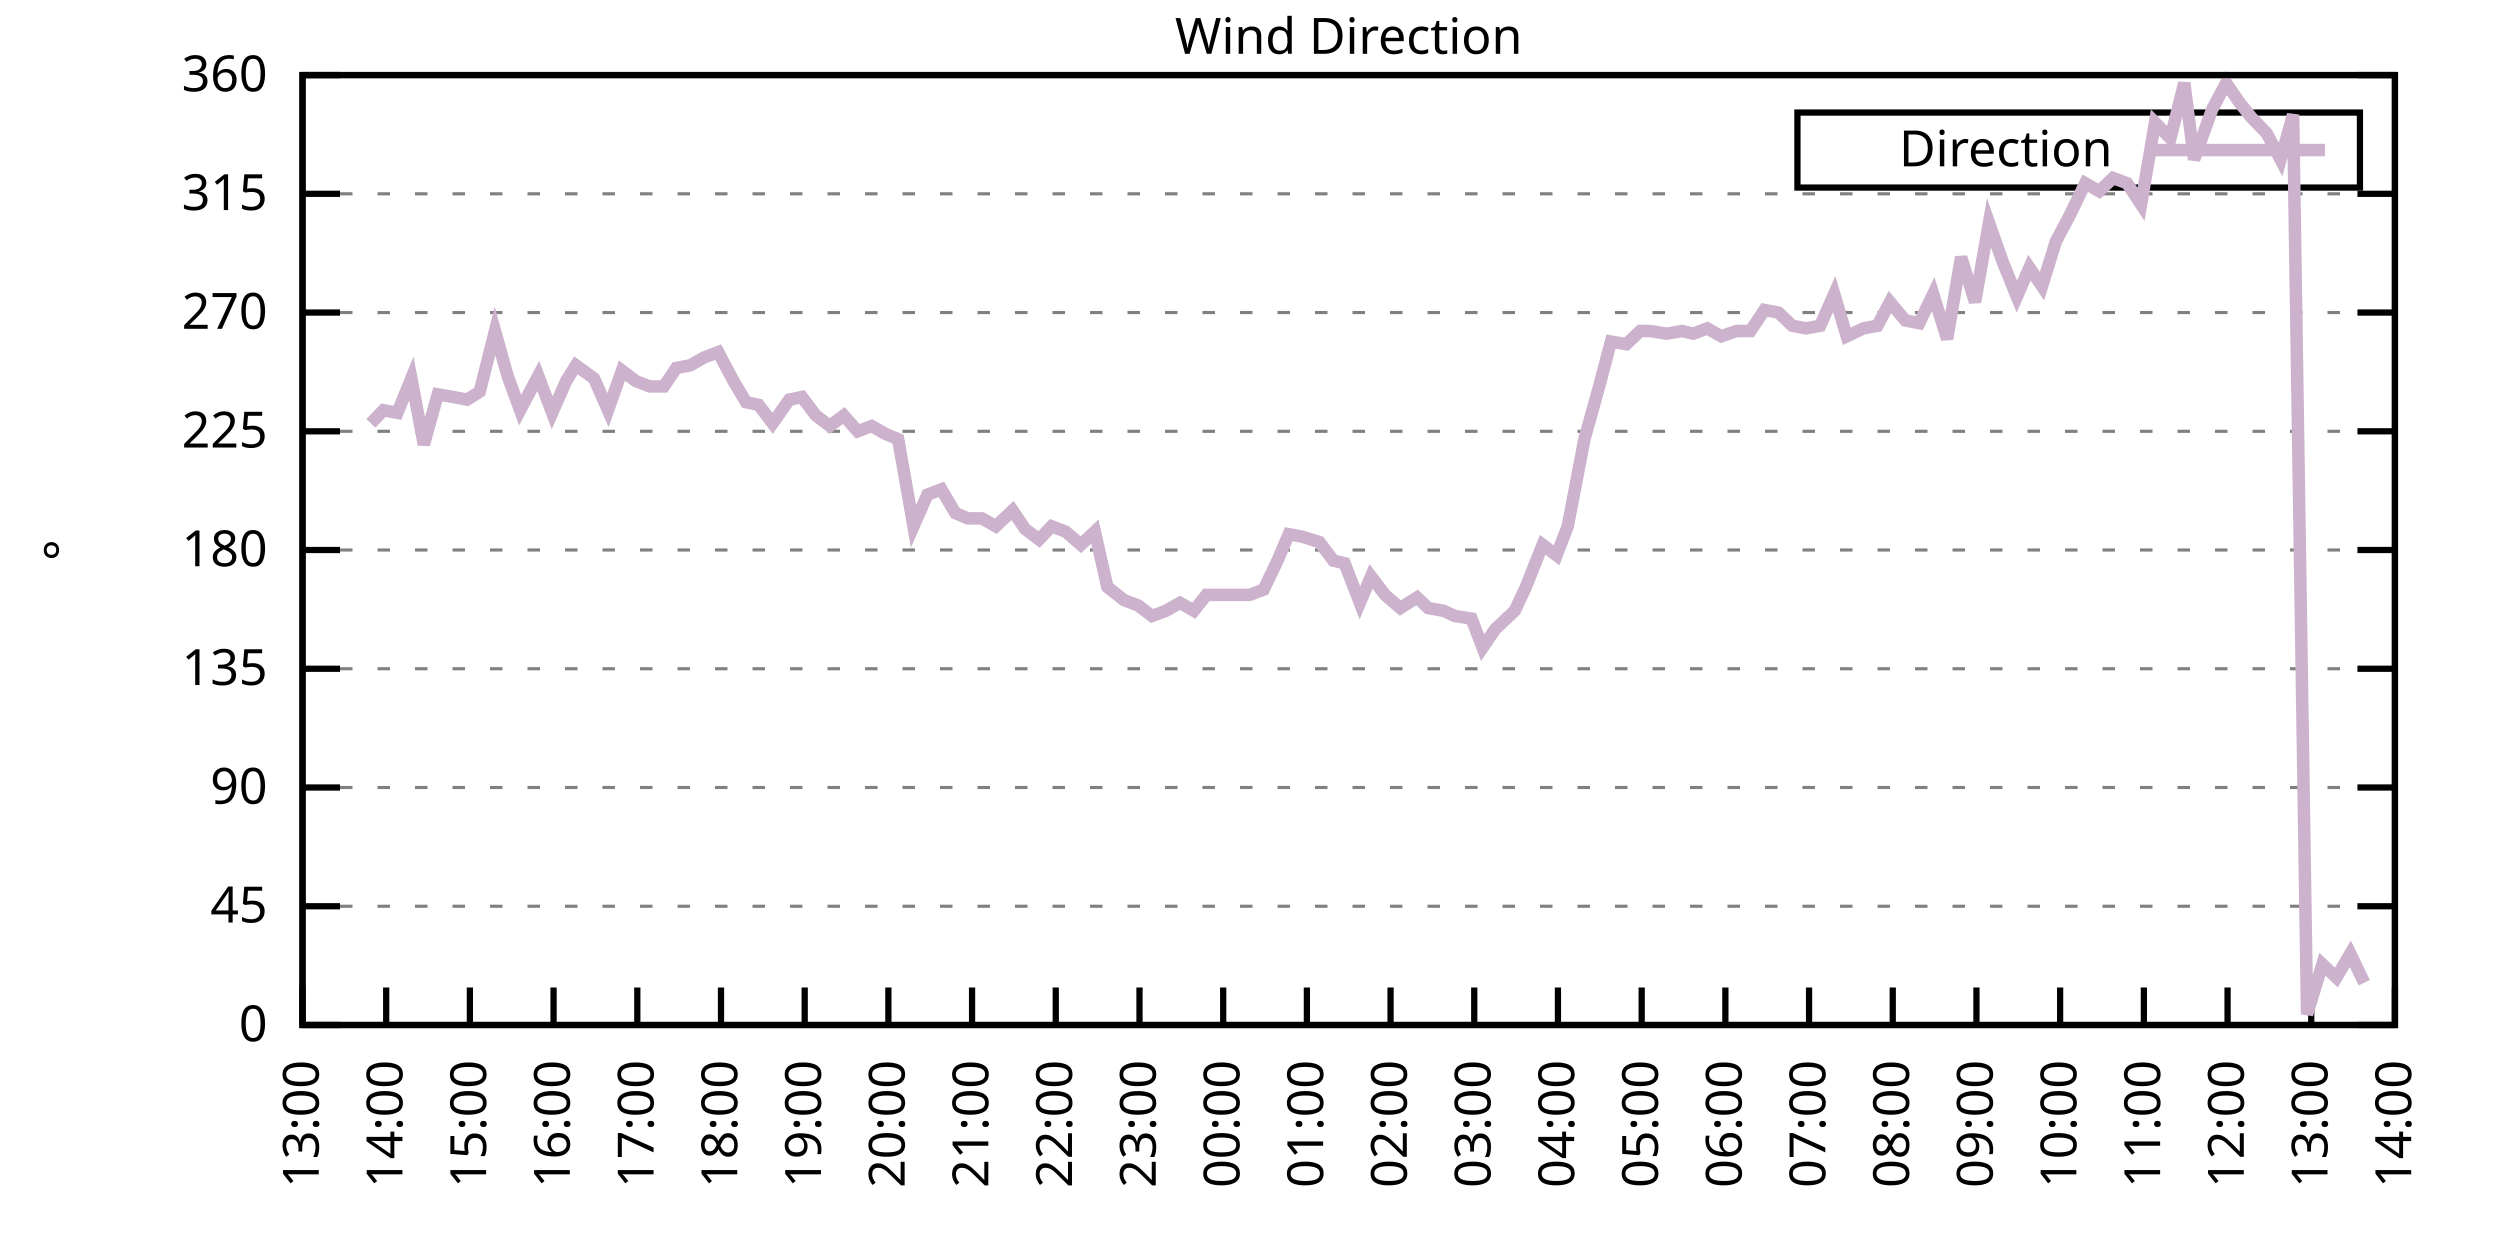
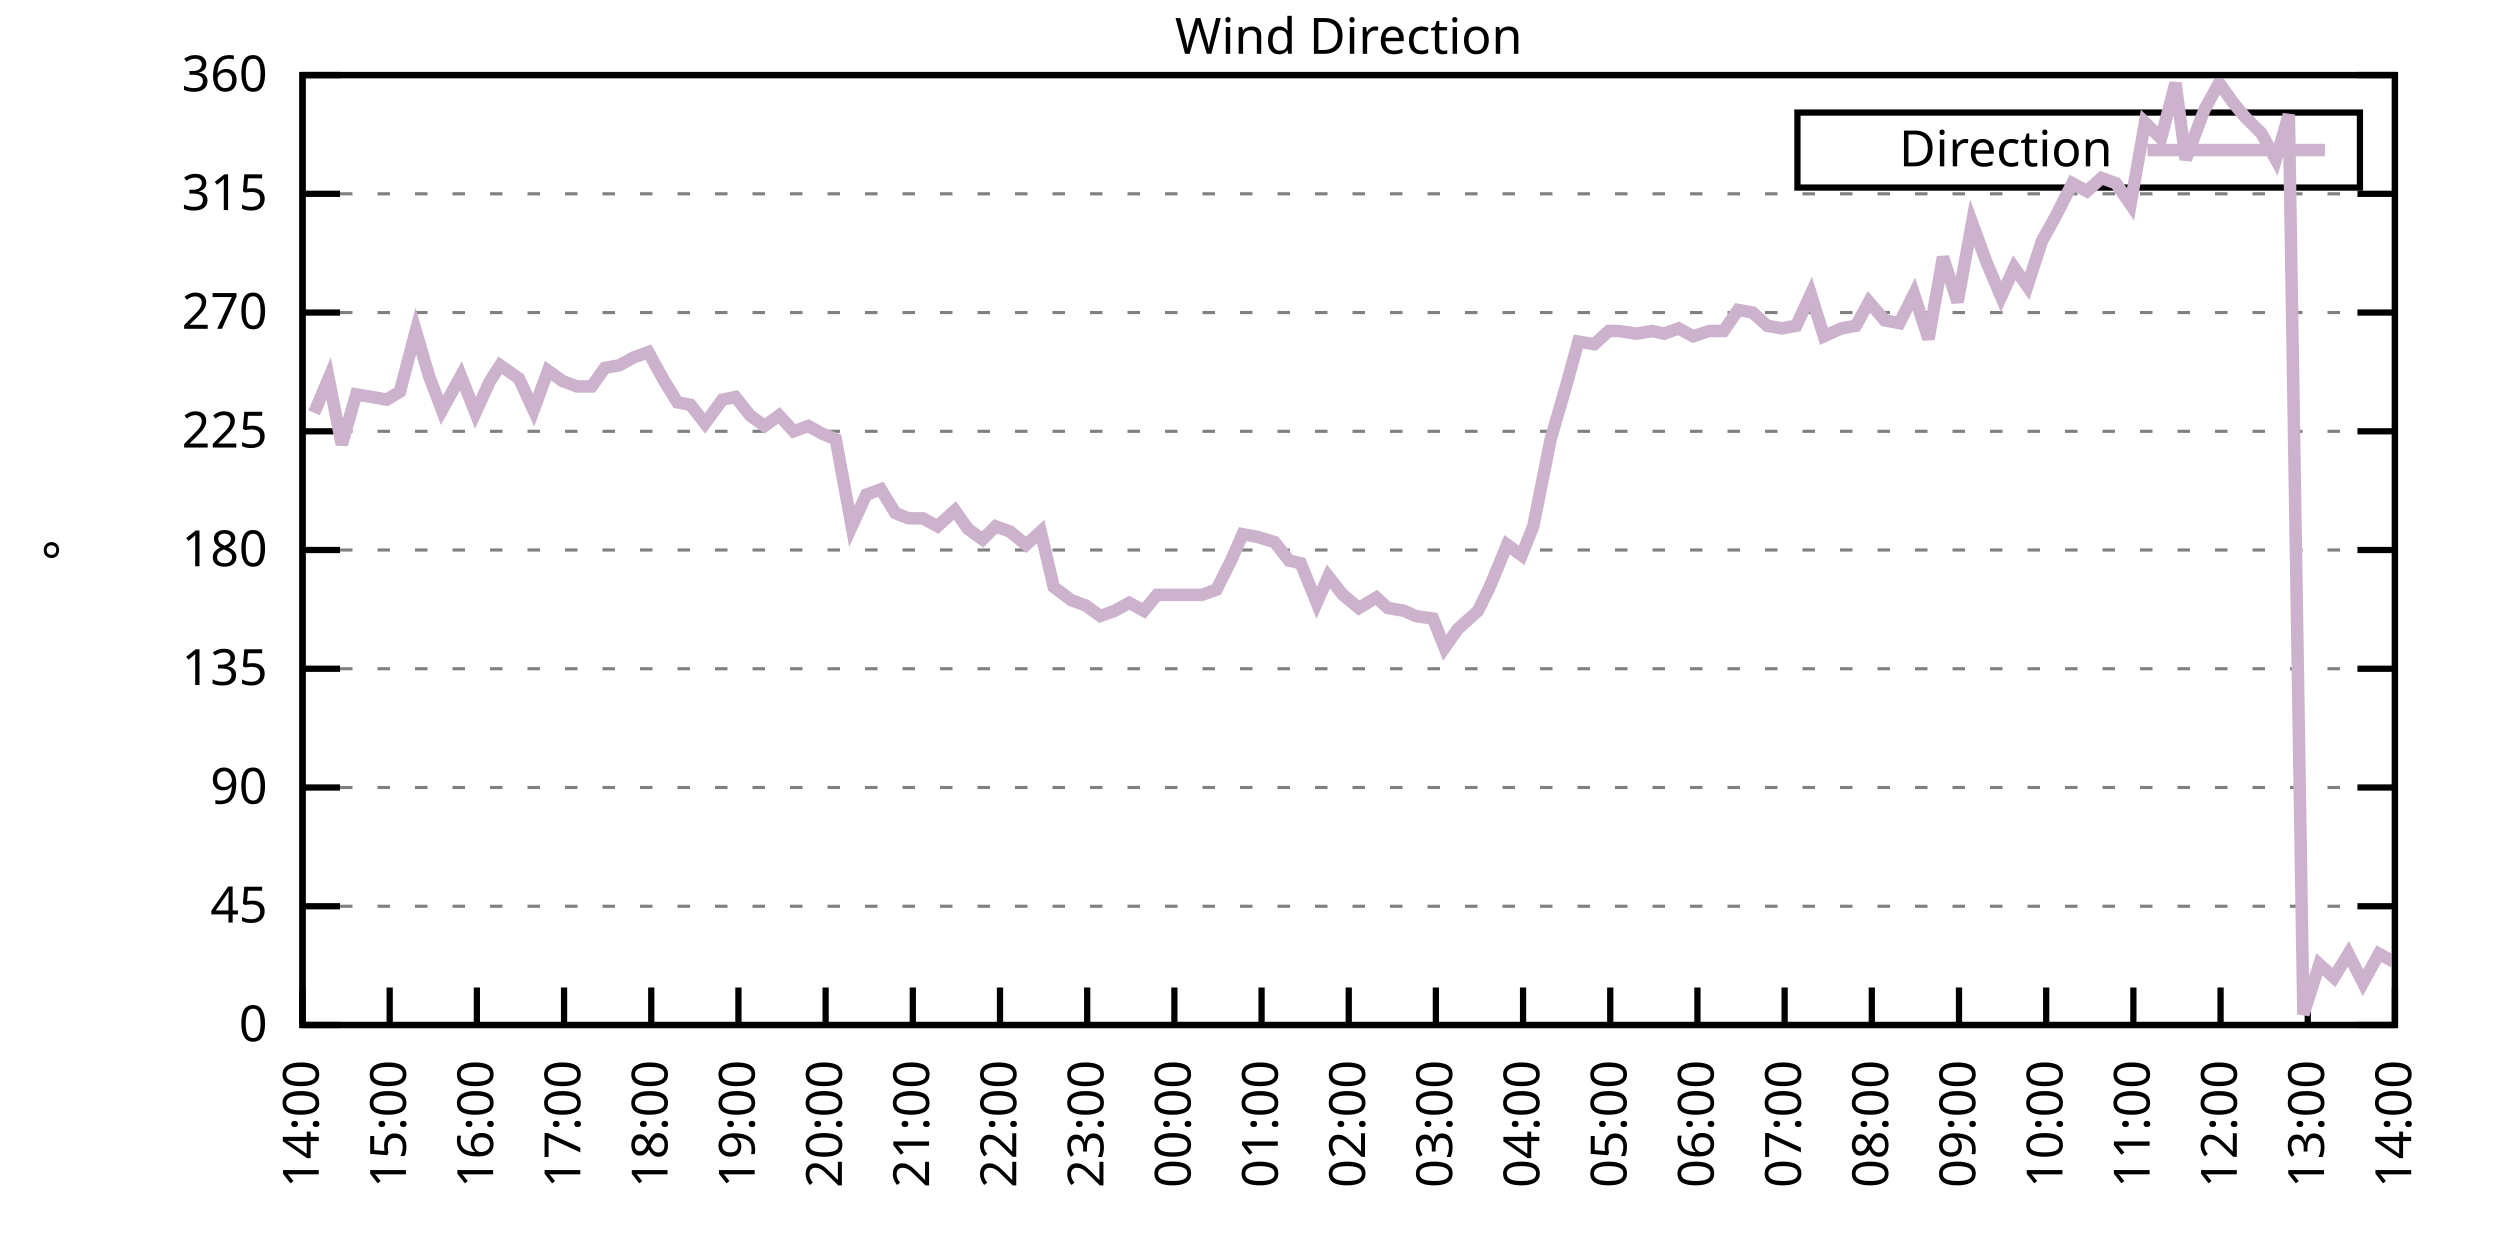
<svg xmlns="http://www.w3.org/2000/svg" xmlns:xlink="http://www.w3.org/1999/xlink" width="400" height="200" viewBox="0 0 400 200">
  <g id="gnuplot_canvas">
    <rect x="0" y="0" width="400" height="200" fill="none" />
    <defs>
      <circle id="gpDot" r="0.5" stroke-width="0.5" stroke="currentColor" />
      <path id="gpPt0" stroke-width="0.333" stroke="currentColor" d="M-1,0 h2 M0,-1 v2" />
      <path id="gpPt1" stroke-width="0.333" stroke="currentColor" d="M-1,-1 L1,1 M1,-1 L-1,1" />
      <path id="gpPt2" stroke-width="0.333" stroke="currentColor" d="M-1,0 L1,0 M0,-1 L0,1 M-1,-1 L1,1 M-1,1 L1,-1" />
      <rect id="gpPt3" stroke-width="0.333" stroke="currentColor" x="-1" y="-1" width="2" height="2" />
      <rect id="gpPt4" stroke-width="0.333" stroke="currentColor" fill="currentColor" x="-1" y="-1" width="2" height="2" />
      <circle id="gpPt5" stroke-width="0.333" stroke="currentColor" cx="0" cy="0" r="1" />
      <use xlink:href="#gpPt5" id="gpPt6" fill="currentColor" stroke="none" />
      <path id="gpPt7" stroke-width="0.333" stroke="currentColor" d="M0,-1.33 L-1.33,0.67 L1.33,0.67 z" />
      <use xlink:href="#gpPt7" id="gpPt8" fill="currentColor" stroke="none" />
      <use xlink:href="#gpPt7" id="gpPt9" stroke="currentColor" transform="rotate(180)" />
      <use xlink:href="#gpPt9" id="gpPt10" fill="currentColor" stroke="none" />
      <use xlink:href="#gpPt3" id="gpPt11" stroke="currentColor" transform="rotate(45)" />
      <use xlink:href="#gpPt11" id="gpPt12" fill="currentColor" stroke="none" />
      <path id="gpPt13" stroke-width="0.333" stroke="currentColor" d="M0,1.330 L1.265,0.411 L0.782,-1.067 L-0.782,-1.076 L-1.265,0.411 z" />
      <use xlink:href="#gpPt13" id="gpPt14" fill="currentColor" stroke="none" />
      <filter id="textbox" filterUnits="objectBoundingBox" x="0" y="0" height="1" width="1">
        <feFlood flood-color="white" flood-opacity="1" result="bgnd" />
        <feComposite in="SourceGraphic" in2="bgnd" operator="atop" />
      </filter>
      <filter id="greybox" filterUnits="objectBoundingBox" x="0" y="0" height="1" width="1">
        <feFlood flood-color="lightgrey" flood-opacity="1" result="grey" />
        <feComposite in="SourceGraphic" in2="grey" operator="atop" />
      </filter>
    </defs>
    <g fill="none" color="white" stroke="currentColor" stroke-width="1.00" stroke-linecap="butt" stroke-linejoin="miter">
</g>
    <g fill="none" color="black" stroke="currentColor" stroke-width="1.00" stroke-linecap="butt" stroke-linejoin="miter">
      <g stroke="none" shape-rendering="crispEdges">
        <polygon fill="rgb(255, 255, 255)" points="48.40,164.00 383.18,164.00 383.18,12.02 48.40,12.02 " />
      </g>
    </g>
    <g fill="none" color="black" stroke="currentColor" stroke-width="1.00" stroke-linecap="butt" stroke-linejoin="miter">
</g>
    <g fill="none" color="black" stroke="black" stroke-width="0.50" stroke-linecap="butt" stroke-linejoin="miter">
</g>
    <g fill="none" color="gray" stroke="currentColor" stroke-width="0.50" stroke-linecap="butt" stroke-linejoin="miter">
      <path stroke="gray" stroke-dasharray="2,4" class="gridline" d="M48.40,164.00 L383.19,164.00  " />
    </g>
    <g fill="none" color="gray" stroke="gray" stroke-width="1.00" stroke-linecap="butt" stroke-linejoin="miter">
</g>
    <g fill="none" color="black" stroke="currentColor" stroke-width="1.00" stroke-linecap="butt" stroke-linejoin="miter">
      <path stroke="black" d="M48.40,164.00 L54.40,164.00 M383.19,164.00 L377.19,164.00  " />
      <g transform="translate(42.80,166.60)" stroke="none" fill="black" font-family="Sans" font-size="8.00" text-anchor="end">
        <text>
          <tspan font-family="Sans"> 0</tspan>
        </text>
      </g>
    </g>
    <g fill="none" color="black" stroke="currentColor" stroke-width="1.00" stroke-linecap="butt" stroke-linejoin="miter">
</g>
    <g fill="none" color="black" stroke="black" stroke-width="0.50" stroke-linecap="butt" stroke-linejoin="miter">
</g>
    <g fill="none" color="gray" stroke="currentColor" stroke-width="0.50" stroke-linecap="butt" stroke-linejoin="miter">
      <path stroke="gray" stroke-dasharray="2,4" class="gridline" d="M48.40,145.00 L383.19,145.00  " />
    </g>
    <g fill="none" color="gray" stroke="gray" stroke-width="1.00" stroke-linecap="butt" stroke-linejoin="miter">
</g>
    <g fill="none" color="black" stroke="currentColor" stroke-width="1.00" stroke-linecap="butt" stroke-linejoin="miter">
      <path stroke="black" d="M48.40,145.00 L54.40,145.00 M383.19,145.00 L377.19,145.00  " />
      <g transform="translate(42.80,147.60)" stroke="none" fill="black" font-family="Sans" font-size="8.00" text-anchor="end">
        <text>
          <tspan font-family="Sans"> 45</tspan>
        </text>
      </g>
    </g>
    <g fill="none" color="black" stroke="currentColor" stroke-width="1.00" stroke-linecap="butt" stroke-linejoin="miter">
</g>
    <g fill="none" color="black" stroke="black" stroke-width="0.50" stroke-linecap="butt" stroke-linejoin="miter">
</g>
    <g fill="none" color="gray" stroke="currentColor" stroke-width="0.50" stroke-linecap="butt" stroke-linejoin="miter">
      <path stroke="gray" stroke-dasharray="2,4" class="gridline" d="M48.40,126.00 L383.19,126.00  " />
    </g>
    <g fill="none" color="gray" stroke="gray" stroke-width="1.00" stroke-linecap="butt" stroke-linejoin="miter">
</g>
    <g fill="none" color="black" stroke="currentColor" stroke-width="1.00" stroke-linecap="butt" stroke-linejoin="miter">
      <path stroke="black" d="M48.40,126.00 L54.40,126.00 M383.19,126.00 L377.19,126.00  " />
      <g transform="translate(42.80,128.60)" stroke="none" fill="black" font-family="Sans" font-size="8.00" text-anchor="end">
        <text>
          <tspan font-family="Sans"> 90</tspan>
        </text>
      </g>
    </g>
    <g fill="none" color="black" stroke="currentColor" stroke-width="1.00" stroke-linecap="butt" stroke-linejoin="miter">
</g>
    <g fill="none" color="black" stroke="black" stroke-width="0.50" stroke-linecap="butt" stroke-linejoin="miter">
</g>
    <g fill="none" color="gray" stroke="currentColor" stroke-width="0.50" stroke-linecap="butt" stroke-linejoin="miter">
      <path stroke="gray" stroke-dasharray="2,4" class="gridline" d="M48.40,107.00 L383.19,107.00  " />
    </g>
    <g fill="none" color="gray" stroke="gray" stroke-width="1.00" stroke-linecap="butt" stroke-linejoin="miter">
</g>
    <g fill="none" color="black" stroke="currentColor" stroke-width="1.00" stroke-linecap="butt" stroke-linejoin="miter">
      <path stroke="black" d="M48.40,107.00 L54.40,107.00 M383.19,107.00 L377.19,107.00  " />
      <g transform="translate(42.80,109.60)" stroke="none" fill="black" font-family="Sans" font-size="8.00" text-anchor="end">
        <text>
          <tspan font-family="Sans"> 135</tspan>
        </text>
      </g>
    </g>
    <g fill="none" color="black" stroke="currentColor" stroke-width="1.00" stroke-linecap="butt" stroke-linejoin="miter">
</g>
    <g fill="none" color="black" stroke="black" stroke-width="0.50" stroke-linecap="butt" stroke-linejoin="miter">
</g>
    <g fill="none" color="gray" stroke="currentColor" stroke-width="0.50" stroke-linecap="butt" stroke-linejoin="miter">
      <path stroke="gray" stroke-dasharray="2,4" class="gridline" d="M48.40,88.00 L383.19,88.00  " />
    </g>
    <g fill="none" color="gray" stroke="gray" stroke-width="1.00" stroke-linecap="butt" stroke-linejoin="miter">
</g>
    <g fill="none" color="black" stroke="currentColor" stroke-width="1.00" stroke-linecap="butt" stroke-linejoin="miter">
      <path stroke="black" d="M48.40,88.00 L54.40,88.00 M383.19,88.00 L377.19,88.00  " />
      <g transform="translate(42.80,90.60)" stroke="none" fill="black" font-family="Sans" font-size="8.00" text-anchor="end">
        <text>
          <tspan font-family="Sans"> 180</tspan>
        </text>
      </g>
    </g>
    <g fill="none" color="black" stroke="currentColor" stroke-width="1.00" stroke-linecap="butt" stroke-linejoin="miter">
</g>
    <g fill="none" color="black" stroke="black" stroke-width="0.50" stroke-linecap="butt" stroke-linejoin="miter">
</g>
    <g fill="none" color="gray" stroke="currentColor" stroke-width="0.50" stroke-linecap="butt" stroke-linejoin="miter">
      <path stroke="gray" stroke-dasharray="2,4" class="gridline" d="M48.40,69.01 L383.19,69.01  " />
    </g>
    <g fill="none" color="gray" stroke="gray" stroke-width="1.00" stroke-linecap="butt" stroke-linejoin="miter">
</g>
    <g fill="none" color="black" stroke="currentColor" stroke-width="1.00" stroke-linecap="butt" stroke-linejoin="miter">
      <path stroke="black" d="M48.40,69.01 L54.40,69.01 M383.19,69.01 L377.19,69.01  " />
      <g transform="translate(42.80,71.61)" stroke="none" fill="black" font-family="Sans" font-size="8.00" text-anchor="end">
        <text>
          <tspan font-family="Sans"> 225</tspan>
        </text>
      </g>
    </g>
    <g fill="none" color="black" stroke="currentColor" stroke-width="1.00" stroke-linecap="butt" stroke-linejoin="miter">
</g>
    <g fill="none" color="black" stroke="black" stroke-width="0.50" stroke-linecap="butt" stroke-linejoin="miter">
</g>
    <g fill="none" color="gray" stroke="currentColor" stroke-width="0.50" stroke-linecap="butt" stroke-linejoin="miter">
      <path stroke="gray" stroke-dasharray="2,4" class="gridline" d="M48.40,50.01 L383.19,50.01  " />
    </g>
    <g fill="none" color="gray" stroke="gray" stroke-width="1.00" stroke-linecap="butt" stroke-linejoin="miter">
</g>
    <g fill="none" color="black" stroke="currentColor" stroke-width="1.00" stroke-linecap="butt" stroke-linejoin="miter">
      <path stroke="black" d="M48.40,50.01 L54.40,50.01 M383.19,50.01 L377.19,50.01  " />
      <g transform="translate(42.80,52.61)" stroke="none" fill="black" font-family="Sans" font-size="8.00" text-anchor="end">
        <text>
          <tspan font-family="Sans"> 270</tspan>
        </text>
      </g>
    </g>
    <g fill="none" color="black" stroke="currentColor" stroke-width="1.00" stroke-linecap="butt" stroke-linejoin="miter">
</g>
    <g fill="none" color="black" stroke="black" stroke-width="0.50" stroke-linecap="butt" stroke-linejoin="miter">
</g>
    <g fill="none" color="gray" stroke="currentColor" stroke-width="0.50" stroke-linecap="butt" stroke-linejoin="miter">
      <path stroke="gray" stroke-dasharray="2,4" class="gridline" d="M48.40,31.01 L383.19,31.01  " />
    </g>
    <g fill="none" color="gray" stroke="gray" stroke-width="1.00" stroke-linecap="butt" stroke-linejoin="miter">
</g>
    <g fill="none" color="black" stroke="currentColor" stroke-width="1.00" stroke-linecap="butt" stroke-linejoin="miter">
      <path stroke="black" d="M48.40,31.01 L54.40,31.01 M383.19,31.01 L377.19,31.01  " />
      <g transform="translate(42.80,33.61)" stroke="none" fill="black" font-family="Sans" font-size="8.00" text-anchor="end">
        <text>
          <tspan font-family="Sans"> 315</tspan>
        </text>
      </g>
    </g>
    <g fill="none" color="black" stroke="currentColor" stroke-width="1.00" stroke-linecap="butt" stroke-linejoin="miter">
</g>
    <g fill="none" color="black" stroke="black" stroke-width="0.50" stroke-linecap="butt" stroke-linejoin="miter">
</g>
    <g fill="none" color="gray" stroke="currentColor" stroke-width="0.50" stroke-linecap="butt" stroke-linejoin="miter">
      <path stroke="gray" stroke-dasharray="2,4" class="gridline" d="M48.40,12.01 L383.19,12.01  " />
    </g>
    <g fill="none" color="gray" stroke="gray" stroke-width="1.00" stroke-linecap="butt" stroke-linejoin="miter">
</g>
    <g fill="none" color="black" stroke="currentColor" stroke-width="1.00" stroke-linecap="butt" stroke-linejoin="miter">
      <path stroke="black" d="M48.40,12.01 L54.40,12.01 M383.19,12.01 L377.19,12.01  " />
      <g transform="translate(42.80,14.61)" stroke="none" fill="black" font-family="Sans" font-size="8.00" text-anchor="end">
        <text>
          <tspan font-family="Sans"> 360</tspan>
        </text>
      </g>
    </g>
    <g fill="none" color="black" stroke="currentColor" stroke-width="1.00" stroke-linecap="butt" stroke-linejoin="miter">
      <path stroke="black" d="M48.40,164.00 L48.40,158.00  " />
      <g transform="translate(51.00,169.60) rotate(270.00)" stroke="none" fill="black" font-family="Sans" font-size="8.00" text-anchor="end">
        <text>
-           <tspan font-family="Sans">13:00</tspan>
-         </text>
-       </g>
-     </g>
-     <g fill="none" color="black" stroke="currentColor" stroke-width="1.00" stroke-linecap="butt" stroke-linejoin="miter">
-       <path stroke="black" d="M61.79,164.00 L61.79,158.00  " />
-       <g transform="translate(64.39,169.60) rotate(270.00)" stroke="none" fill="black" font-family="Sans" font-size="8.00" text-anchor="end">
-         <text>
          <tspan font-family="Sans">14:00</tspan>
        </text>
      </g>
    </g>
    <g fill="none" color="black" stroke="currentColor" stroke-width="1.00" stroke-linecap="butt" stroke-linejoin="miter">
-       <path stroke="black" d="M75.18,164.00 L75.18,158.00  " />
-       <g transform="translate(77.78,169.60) rotate(270.00)" stroke="none" fill="black" font-family="Sans" font-size="8.00" text-anchor="end">
+       <path stroke="black" d="M62.35,164.00 L62.35,158.00  " />
+       <g transform="translate(64.95,169.60) rotate(270.00)" stroke="none" fill="black" font-family="Sans" font-size="8.00" text-anchor="end">
        <text>
          <tspan font-family="Sans">15:00</tspan>
        </text>
      </g>
    </g>
    <g fill="none" color="black" stroke="currentColor" stroke-width="1.00" stroke-linecap="butt" stroke-linejoin="miter">
-       <path stroke="black" d="M88.57,164.00 L88.57,158.00  " />
-       <g transform="translate(91.17,169.60) rotate(270.00)" stroke="none" fill="black" font-family="Sans" font-size="8.00" text-anchor="end">
+       <path stroke="black" d="M76.30,164.00 L76.30,158.00  " />
+       <g transform="translate(78.90,169.60) rotate(270.00)" stroke="none" fill="black" font-family="Sans" font-size="8.00" text-anchor="end">
        <text>
          <tspan font-family="Sans">16:00</tspan>
        </text>
      </g>
    </g>
    <g fill="none" color="black" stroke="currentColor" stroke-width="1.00" stroke-linecap="butt" stroke-linejoin="miter">
-       <path stroke="black" d="M101.97,164.00 L101.97,158.00  " />
-       <g transform="translate(104.57,169.60) rotate(270.00)" stroke="none" fill="black" font-family="Sans" font-size="8.00" text-anchor="end">
+       <path stroke="black" d="M90.25,164.00 L90.25,158.00  " />
+       <g transform="translate(92.85,169.60) rotate(270.00)" stroke="none" fill="black" font-family="Sans" font-size="8.00" text-anchor="end">
        <text>
          <tspan font-family="Sans">17:00</tspan>
        </text>
      </g>
    </g>
    <g fill="none" color="black" stroke="currentColor" stroke-width="1.00" stroke-linecap="butt" stroke-linejoin="miter">
-       <path stroke="black" d="M115.36,164.00 L115.36,158.00  " />
-       <g transform="translate(117.96,169.60) rotate(270.00)" stroke="none" fill="black" font-family="Sans" font-size="8.00" text-anchor="end">
+       <path stroke="black" d="M104.20,164.00 L104.20,158.00  " />
+       <g transform="translate(106.80,169.60) rotate(270.00)" stroke="none" fill="black" font-family="Sans" font-size="8.00" text-anchor="end">
        <text>
          <tspan font-family="Sans">18:00</tspan>
        </text>
      </g>
    </g>
    <g fill="none" color="black" stroke="currentColor" stroke-width="1.00" stroke-linecap="butt" stroke-linejoin="miter">
-       <path stroke="black" d="M128.75,164.00 L128.75,158.00  " />
-       <g transform="translate(131.35,169.60) rotate(270.00)" stroke="none" fill="black" font-family="Sans" font-size="8.00" text-anchor="end">
+       <path stroke="black" d="M118.15,164.00 L118.15,158.00  " />
+       <g transform="translate(120.75,169.60) rotate(270.00)" stroke="none" fill="black" font-family="Sans" font-size="8.00" text-anchor="end">
        <text>
          <tspan font-family="Sans">19:00</tspan>
        </text>
      </g>
    </g>
    <g fill="none" color="black" stroke="currentColor" stroke-width="1.00" stroke-linecap="butt" stroke-linejoin="miter">
-       <path stroke="black" d="M142.14,164.00 L142.14,158.00  " />
-       <g transform="translate(144.74,169.60) rotate(270.00)" stroke="none" fill="black" font-family="Sans" font-size="8.00" text-anchor="end">
+       <path stroke="black" d="M132.10,164.00 L132.10,158.00  " />
+       <g transform="translate(134.70,169.60) rotate(270.00)" stroke="none" fill="black" font-family="Sans" font-size="8.00" text-anchor="end">
        <text>
          <tspan font-family="Sans">20:00</tspan>
        </text>
      </g>
    </g>
    <g fill="none" color="black" stroke="currentColor" stroke-width="1.00" stroke-linecap="butt" stroke-linejoin="miter">
-       <path stroke="black" d="M155.53,164.00 L155.53,158.00  " />
-       <g transform="translate(158.13,169.60) rotate(270.00)" stroke="none" fill="black" font-family="Sans" font-size="8.00" text-anchor="end">
+       <path stroke="black" d="M146.05,164.00 L146.05,158.00  " />
+       <g transform="translate(148.65,169.60) rotate(270.00)" stroke="none" fill="black" font-family="Sans" font-size="8.00" text-anchor="end">
        <text>
          <tspan font-family="Sans">21:00</tspan>
        </text>
      </g>
    </g>
    <g fill="none" color="black" stroke="currentColor" stroke-width="1.00" stroke-linecap="butt" stroke-linejoin="miter">
-       <path stroke="black" d="M168.92,164.00 L168.92,158.00  " />
-       <g transform="translate(171.52,169.60) rotate(270.00)" stroke="none" fill="black" font-family="Sans" font-size="8.00" text-anchor="end">
+       <path stroke="black" d="M160.00,164.00 L160.00,158.00  " />
+       <g transform="translate(162.60,169.60) rotate(270.00)" stroke="none" fill="black" font-family="Sans" font-size="8.00" text-anchor="end">
        <text>
          <tspan font-family="Sans">22:00</tspan>
        </text>
      </g>
    </g>
    <g fill="none" color="black" stroke="currentColor" stroke-width="1.00" stroke-linecap="butt" stroke-linejoin="miter">
-       <path stroke="black" d="M182.32,164.00 L182.32,158.00  " />
-       <g transform="translate(184.92,169.60) rotate(270.00)" stroke="none" fill="black" font-family="Sans" font-size="8.00" text-anchor="end">
+       <path stroke="black" d="M173.95,164.00 L173.95,158.00  " />
+       <g transform="translate(176.55,169.60) rotate(270.00)" stroke="none" fill="black" font-family="Sans" font-size="8.00" text-anchor="end">
        <text>
          <tspan font-family="Sans">23:00</tspan>
        </text>
      </g>
    </g>
    <g fill="none" color="black" stroke="currentColor" stroke-width="1.00" stroke-linecap="butt" stroke-linejoin="miter">
-       <path stroke="black" d="M195.71,164.00 L195.71,158.00  " />
-       <g transform="translate(198.31,169.60) rotate(270.00)" stroke="none" fill="black" font-family="Sans" font-size="8.00" text-anchor="end">
+       <path stroke="black" d="M187.90,164.00 L187.90,158.00  " />
+       <g transform="translate(190.50,169.60) rotate(270.00)" stroke="none" fill="black" font-family="Sans" font-size="8.00" text-anchor="end">
        <text>
          <tspan font-family="Sans">00:00</tspan>
        </text>
      </g>
    </g>
    <g fill="none" color="black" stroke="currentColor" stroke-width="1.00" stroke-linecap="butt" stroke-linejoin="miter">
-       <path stroke="black" d="M209.10,164.00 L209.10,158.00  " />
-       <g transform="translate(211.70,169.60) rotate(270.00)" stroke="none" fill="black" font-family="Sans" font-size="8.00" text-anchor="end">
+       <path stroke="black" d="M201.85,164.00 L201.85,158.00  " />
+       <g transform="translate(204.45,169.60) rotate(270.00)" stroke="none" fill="black" font-family="Sans" font-size="8.00" text-anchor="end">
        <text>
          <tspan font-family="Sans">01:00</tspan>
        </text>
      </g>
    </g>
    <g fill="none" color="black" stroke="currentColor" stroke-width="1.00" stroke-linecap="butt" stroke-linejoin="miter">
-       <path stroke="black" d="M222.49,164.00 L222.49,158.00  " />
-       <g transform="translate(225.09,169.60) rotate(270.00)" stroke="none" fill="black" font-family="Sans" font-size="8.00" text-anchor="end">
+       <path stroke="black" d="M215.80,164.00 L215.80,158.00  " />
+       <g transform="translate(218.40,169.60) rotate(270.00)" stroke="none" fill="black" font-family="Sans" font-size="8.00" text-anchor="end">
        <text>
          <tspan font-family="Sans">02:00</tspan>
        </text>
      </g>
    </g>
    <g fill="none" color="black" stroke="currentColor" stroke-width="1.00" stroke-linecap="butt" stroke-linejoin="miter">
-       <path stroke="black" d="M235.88,164.00 L235.88,158.00  " />
-       <g transform="translate(238.48,169.60) rotate(270.00)" stroke="none" fill="black" font-family="Sans" font-size="8.00" text-anchor="end">
+       <path stroke="black" d="M229.74,164.00 L229.74,158.00  " />
+       <g transform="translate(232.34,169.60) rotate(270.00)" stroke="none" fill="black" font-family="Sans" font-size="8.00" text-anchor="end">
        <text>
          <tspan font-family="Sans">03:00</tspan>
        </text>
      </g>
    </g>
    <g fill="none" color="black" stroke="currentColor" stroke-width="1.00" stroke-linecap="butt" stroke-linejoin="miter">
-       <path stroke="black" d="M249.27,164.00 L249.27,158.00  " />
-       <g transform="translate(251.87,169.60) rotate(270.00)" stroke="none" fill="black" font-family="Sans" font-size="8.00" text-anchor="end">
+       <path stroke="black" d="M243.69,164.00 L243.69,158.00  " />
+       <g transform="translate(246.29,169.60) rotate(270.00)" stroke="none" fill="black" font-family="Sans" font-size="8.00" text-anchor="end">
        <text>
          <tspan font-family="Sans">04:00</tspan>
        </text>
      </g>
    </g>
    <g fill="none" color="black" stroke="currentColor" stroke-width="1.00" stroke-linecap="butt" stroke-linejoin="miter">
-       <path stroke="black" d="M262.67,164.00 L262.67,158.00  " />
-       <g transform="translate(265.27,169.60) rotate(270.00)" stroke="none" fill="black" font-family="Sans" font-size="8.00" text-anchor="end">
+       <path stroke="black" d="M257.64,164.00 L257.64,158.00  " />
+       <g transform="translate(260.24,169.60) rotate(270.00)" stroke="none" fill="black" font-family="Sans" font-size="8.00" text-anchor="end">
        <text>
          <tspan font-family="Sans">05:00</tspan>
        </text>
      </g>
    </g>
    <g fill="none" color="black" stroke="currentColor" stroke-width="1.00" stroke-linecap="butt" stroke-linejoin="miter">
-       <path stroke="black" d="M276.06,164.00 L276.06,158.00  " />
-       <g transform="translate(278.66,169.60) rotate(270.00)" stroke="none" fill="black" font-family="Sans" font-size="8.00" text-anchor="end">
+       <path stroke="black" d="M271.59,164.00 L271.59,158.00  " />
+       <g transform="translate(274.19,169.60) rotate(270.00)" stroke="none" fill="black" font-family="Sans" font-size="8.00" text-anchor="end">
        <text>
          <tspan font-family="Sans">06:00</tspan>
        </text>
      </g>
    </g>
    <g fill="none" color="black" stroke="currentColor" stroke-width="1.00" stroke-linecap="butt" stroke-linejoin="miter">
-       <path stroke="black" d="M289.45,164.00 L289.45,158.00  " />
-       <g transform="translate(292.05,169.60) rotate(270.00)" stroke="none" fill="black" font-family="Sans" font-size="8.00" text-anchor="end">
+       <path stroke="black" d="M285.54,164.00 L285.54,158.00  " />
+       <g transform="translate(288.14,169.60) rotate(270.00)" stroke="none" fill="black" font-family="Sans" font-size="8.00" text-anchor="end">
        <text>
          <tspan font-family="Sans">07:00</tspan>
        </text>
      </g>
    </g>
    <g fill="none" color="black" stroke="currentColor" stroke-width="1.00" stroke-linecap="butt" stroke-linejoin="miter">
-       <path stroke="black" d="M302.84,164.00 L302.84,158.00  " />
-       <g transform="translate(305.44,169.60) rotate(270.00)" stroke="none" fill="black" font-family="Sans" font-size="8.00" text-anchor="end">
+       <path stroke="black" d="M299.49,164.00 L299.49,158.00  " />
+       <g transform="translate(302.09,169.60) rotate(270.00)" stroke="none" fill="black" font-family="Sans" font-size="8.00" text-anchor="end">
        <text>
          <tspan font-family="Sans">08:00</tspan>
        </text>
      </g>
    </g>
    <g fill="none" color="black" stroke="currentColor" stroke-width="1.00" stroke-linecap="butt" stroke-linejoin="miter">
-       <path stroke="black" d="M316.23,164.00 L316.23,158.00  " />
-       <g transform="translate(318.83,169.60) rotate(270.00)" stroke="none" fill="black" font-family="Sans" font-size="8.00" text-anchor="end">
+       <path stroke="black" d="M313.44,164.00 L313.44,158.00  " />
+       <g transform="translate(316.04,169.60) rotate(270.00)" stroke="none" fill="black" font-family="Sans" font-size="8.00" text-anchor="end">
        <text>
          <tspan font-family="Sans">09:00</tspan>
        </text>
      </g>
    </g>
    <g fill="none" color="black" stroke="currentColor" stroke-width="1.00" stroke-linecap="butt" stroke-linejoin="miter">
-       <path stroke="black" d="M329.62,164.00 L329.62,158.00  " />
-       <g transform="translate(332.22,169.60) rotate(270.00)" stroke="none" fill="black" font-family="Sans" font-size="8.00" text-anchor="end">
+       <path stroke="black" d="M327.39,164.00 L327.39,158.00  " />
+       <g transform="translate(329.99,169.60) rotate(270.00)" stroke="none" fill="black" font-family="Sans" font-size="8.00" text-anchor="end">
        <text>
          <tspan font-family="Sans">10:00</tspan>
        </text>
      </g>
    </g>
    <g fill="none" color="black" stroke="currentColor" stroke-width="1.00" stroke-linecap="butt" stroke-linejoin="miter">
-       <path stroke="black" d="M343.02,164.00 L343.02,158.00  " />
-       <g transform="translate(345.62,169.60) rotate(270.00)" stroke="none" fill="black" font-family="Sans" font-size="8.00" text-anchor="end">
+       <path stroke="black" d="M341.34,164.00 L341.34,158.00  " />
+       <g transform="translate(343.94,169.60) rotate(270.00)" stroke="none" fill="black" font-family="Sans" font-size="8.00" text-anchor="end">
        <text>
          <tspan font-family="Sans">11:00</tspan>
        </text>
      </g>
    </g>
    <g fill="none" color="black" stroke="currentColor" stroke-width="1.00" stroke-linecap="butt" stroke-linejoin="miter">
-       <path stroke="black" d="M356.41,164.00 L356.41,158.00  " />
-       <g transform="translate(359.01,169.60) rotate(270.00)" stroke="none" fill="black" font-family="Sans" font-size="8.00" text-anchor="end">
+       <path stroke="black" d="M355.29,164.00 L355.29,158.00  " />
+       <g transform="translate(357.89,169.60) rotate(270.00)" stroke="none" fill="black" font-family="Sans" font-size="8.00" text-anchor="end">
        <text>
          <tspan font-family="Sans">12:00</tspan>
        </text>
      </g>
    </g>
    <g fill="none" color="black" stroke="currentColor" stroke-width="1.00" stroke-linecap="butt" stroke-linejoin="miter">
-       <path stroke="black" d="M369.80,164.00 L369.80,158.00  " />
-       <g transform="translate(372.40,169.60) rotate(270.00)" stroke="none" fill="black" font-family="Sans" font-size="8.00" text-anchor="end">
+       <path stroke="black" d="M369.24,164.00 L369.24,158.00  " />
+       <g transform="translate(371.84,169.60) rotate(270.00)" stroke="none" fill="black" font-family="Sans" font-size="8.00" text-anchor="end">
        <text>
          <tspan font-family="Sans">13:00</tspan>
        </text>
      </g>
    </g>
    <g fill="none" color="black" stroke="currentColor" stroke-width="1.00" stroke-linecap="butt" stroke-linejoin="miter">
      <path stroke="black" d="M383.19,164.00 L383.19,158.00  " />
      <g transform="translate(385.79,169.60) rotate(270.00)" stroke="none" fill="black" font-family="Sans" font-size="8.00" text-anchor="end">
        <text>
          <tspan font-family="Sans">14:00</tspan>
        </text>
      </g>
    </g>
    <g fill="none" color="black" stroke="currentColor" stroke-width="1.00" stroke-linecap="butt" stroke-linejoin="miter">
</g>
    <g fill="none" color="black" stroke="currentColor" stroke-width="1.00" stroke-linecap="butt" stroke-linejoin="miter">
      <path stroke="black" d="M48.40,12.01 L48.40,164.00 L383.19,164.00 L383.19,12.01 L48.40,12.01 Z  " />
    </g>
    <g fill="none" color="black" stroke="currentColor" stroke-width="1.00" stroke-linecap="butt" stroke-linejoin="miter">
</g>
    <g fill="none" color="black" stroke="currentColor" stroke-width="1.00" stroke-linecap="butt" stroke-linejoin="miter">
      <path stroke="black" d="M287.59,30.01 L287.59,18.01 L377.59,18.01 L377.59,30.01 L287.59,30.01 Z  " />
    </g>
    <g id="Wind_direction_plot_1">
      <g fill="none" color="white" stroke="black" stroke-width="2.00" stroke-linecap="butt" stroke-linejoin="miter">
</g>
      <g fill="none" color="black" stroke="currentColor" stroke-width="2.00" stroke-linecap="butt" stroke-linejoin="miter">
        <g transform="translate(337.99,26.61)" stroke="none" fill="black" font-family="Sans" font-size="8.00" text-anchor="end">
          <text>
            <tspan font-family="Sans">Direction</tspan>
          </text>
        </g>
      </g>
      <g fill="none" color="black" stroke="currentColor" stroke-width="2.00" stroke-linecap="butt" stroke-linejoin="miter">
-         <path stroke="rgb(204, 178, 204)" d="M343.59,24.01 L371.99,24.01 M59.34,67.74 L61.35,65.63 L63.58,66.05 L65.81,60.56 L67.82,71.12 L70.05,63.10   L72.50,63.52 L74.74,63.94 L76.75,62.67 L79.20,52.96 L81.21,60.14 L83.22,65.63 L86.12,60.14 L88.35,66.05   L90.58,60.98 L92.15,58.45 L95.05,60.56 L97.28,65.63 L99.51,59.30 L101.74,60.98 L103.98,61.83 L106.21,61.83   L108.22,58.87 L110.45,58.45 L112.68,57.18 L114.91,56.34 L117.37,60.98 L119.38,64.36 L121.38,64.78 L123.62,67.74   L126.29,63.94 L128.30,63.52 L130.54,66.47 L132.77,68.16 L135.00,66.47 L137.23,69.01 L139.46,68.16 L141.69,69.43   L143.70,70.27 L146.16,84.21 L148.39,79.14 L150.62,78.29 L152.85,82.09 L154.86,82.94 L157.10,82.94 L159.33,84.21   L162.01,81.67 L164.01,84.63 L166.25,86.32 L168.25,84.21 L170.49,85.05 L172.94,87.16 L175.17,85.05 L177.18,93.92   L179.86,96.03 L182.09,96.87 L184.32,98.56 L186.56,97.72 L188.79,96.45 L191.02,97.72 L193.03,95.18 L195.26,95.18   L197.72,95.18 L199.95,95.18 L202.18,94.34 L204.41,89.69 L206.20,85.47 L208.43,85.89 L211.11,86.74 L213.34,89.69   L215.13,90.12 L217.58,96.45 L219.37,92.23 L221.60,95.18 L224.05,97.29 L226.73,95.60 L228.52,97.29 L230.97,97.72   L232.76,98.56 L235.44,98.98 L237.22,103.63 L239.23,100.67 L242.36,97.72 L244.14,93.92 L246.82,87.16 L249.05,88.85   L250.84,84.21 L253.51,70.27 L255.75,62.25 L257.76,54.65 L260.21,55.07 L262.44,52.96 L264.00,52.96 L266.68,53.39   L269.14,52.96 L270.92,53.39 L273.16,52.54 L275.39,53.81 L277.84,52.96 L280.07,52.96 L282.31,49.59 L284.54,50.01   L286.77,52.12 L289.00,52.54 L291.23,52.12 L293.47,47.05 L295.48,53.81 L298.15,52.54 L300.39,52.12 L302.39,48.32   L304.85,51.27 L307.08,51.70 L309.31,47.05 L311.54,54.23 L313.78,41.14 L316.01,48.32 L318.24,35.65 L320.47,41.99   L322.70,47.47 L324.71,42.83 L326.72,45.79 L328.95,38.61 L331.19,34.39 L333.64,29.32 L335.87,30.59 L338.10,28.48   L340.34,29.32 L342.57,32.70 L344.80,19.61 L347.26,22.14 L349.49,13.28 L351.05,25.52 L353.95,17.50 L356.18,13.28   L358.19,16.23 L360.20,18.77 L362.66,21.30 L364.89,25.52 L366.90,18.34 L369.13,162.31 L371.58,154.29 L373.82,156.40   L376.05,152.60 L378.28,157.24  " />
+         <path stroke="rgb(204, 178, 204)" d="M343.59,24.01 L371.99,24.01 M50.26,66.05 L52.58,60.56 L54.68,71.12 L57.00,63.10 L59.56,63.52 L61.88,63.94   L63.98,62.67 L66.53,52.96 L68.63,60.14 L70.72,65.63 L73.74,60.14 L76.07,66.05 L78.39,60.98 L80.02,58.45   L83.04,60.56 L85.37,65.63 L87.69,59.30 L90.02,60.98 L92.34,61.83 L94.67,61.83 L96.76,58.87 L99.08,58.45   L101.41,57.18 L103.73,56.34 L106.29,60.98 L108.38,64.36 L110.48,64.78 L112.80,67.74 L115.59,63.94 L117.68,63.52   L120.01,66.47 L122.33,68.16 L124.66,66.47 L126.98,69.01 L129.31,68.16 L131.63,69.43 L133.72,70.27 L136.28,84.21   L138.61,79.14 L140.93,78.29 L143.26,82.09 L145.35,82.94 L147.67,82.94 L150.00,84.21 L152.79,81.67 L154.88,84.63   L157.21,86.32 L159.30,84.21 L161.62,85.05 L164.18,87.16 L166.51,85.05 L168.60,93.92 L171.39,96.03 L173.71,96.87   L176.04,98.56 L178.36,97.72 L180.69,96.45 L183.01,97.72 L185.11,95.18 L187.43,95.18 L189.99,95.18 L192.31,95.18   L194.64,94.34 L196.96,89.69 L198.82,85.47 L201.15,85.89 L203.94,86.74 L206.26,89.69 L208.12,90.12 L210.68,96.45   L212.54,92.23 L214.87,95.18 L217.42,97.29 L220.21,95.60 L222.07,97.29 L224.63,97.72 L226.49,98.56 L229.28,98.98   L231.14,103.63 L233.23,100.67 L236.49,97.72 L238.35,93.92 L241.14,87.16 L243.46,88.85 L245.32,84.21 L248.11,70.27   L250.44,62.25 L252.53,54.65 L255.09,55.07 L257.41,52.96 L259.04,52.96 L261.83,53.39 L264.39,52.96 L266.25,53.39   L268.57,52.54 L270.90,53.81 L273.45,52.96 L275.78,52.96 L278.10,49.59 L280.43,50.01 L282.75,52.12 L285.08,52.54   L287.40,52.12 L289.73,47.05 L291.82,53.81 L294.61,52.54 L296.94,52.12 L299.03,48.32 L301.58,51.27 L303.91,51.70   L306.23,47.05 L308.56,54.23 L310.88,41.14 L313.21,48.32 L315.53,35.65 L317.86,41.99 L320.18,47.47 L322.28,42.83   L324.37,45.79 L326.69,38.61 L329.02,34.39 L331.58,29.32 L333.90,30.59 L336.23,28.48 L338.55,29.32 L340.88,32.70   L343.20,19.61 L345.76,22.14 L348.08,13.28 L349.71,25.52 L352.73,17.50 L355.06,13.28 L357.15,16.23 L359.24,18.77   L361.80,21.30 L364.13,25.52 L366.22,18.34 L368.54,162.31 L371.10,154.29 L373.43,156.40 L375.75,152.60 L378.08,157.24   L380.63,152.60 L382.96,153.87  " />
      </g>
    </g>
    <g fill="none" color="black" stroke="currentColor" stroke-width="2.00" stroke-linecap="butt" stroke-linejoin="miter">
</g>
    <g fill="none" color="black" stroke="black" stroke-width="1.00" stroke-linecap="butt" stroke-linejoin="miter">
</g>
    <g fill="none" color="black" stroke="currentColor" stroke-width="1.00" stroke-linecap="butt" stroke-linejoin="miter">
      <path stroke="black" d="M48.40,12.01 L48.40,164.00 L383.19,164.00 L383.19,12.01 L48.40,12.01 Z  " />
      <g transform="translate(12.80,88.01) rotate(270.00)" stroke="none" fill="black" font-family="Sans" font-size="8.00" text-anchor="middle">
        <text>
          <tspan font-family="Sans">°</tspan>
        </text>
      </g>
    </g>
    <g fill="none" color="black" stroke="currentColor" stroke-width="1.00" stroke-linecap="butt" stroke-linejoin="miter">
</g>
    <g fill="none" color="black" stroke="currentColor" stroke-width="1.00" stroke-linecap="butt" stroke-linejoin="miter">
      <g transform="translate(215.79,8.61)" stroke="none" fill="black" font-family="Sans" font-size="8.00" text-anchor="middle">
        <text>
          <tspan font-family="Sans">Wind Direction</tspan>
        </text>
      </g>
    </g>
    <g fill="none" color="black" stroke="currentColor" stroke-width="1.00" stroke-linecap="butt" stroke-linejoin="miter">
</g>
  </g>
</svg>
